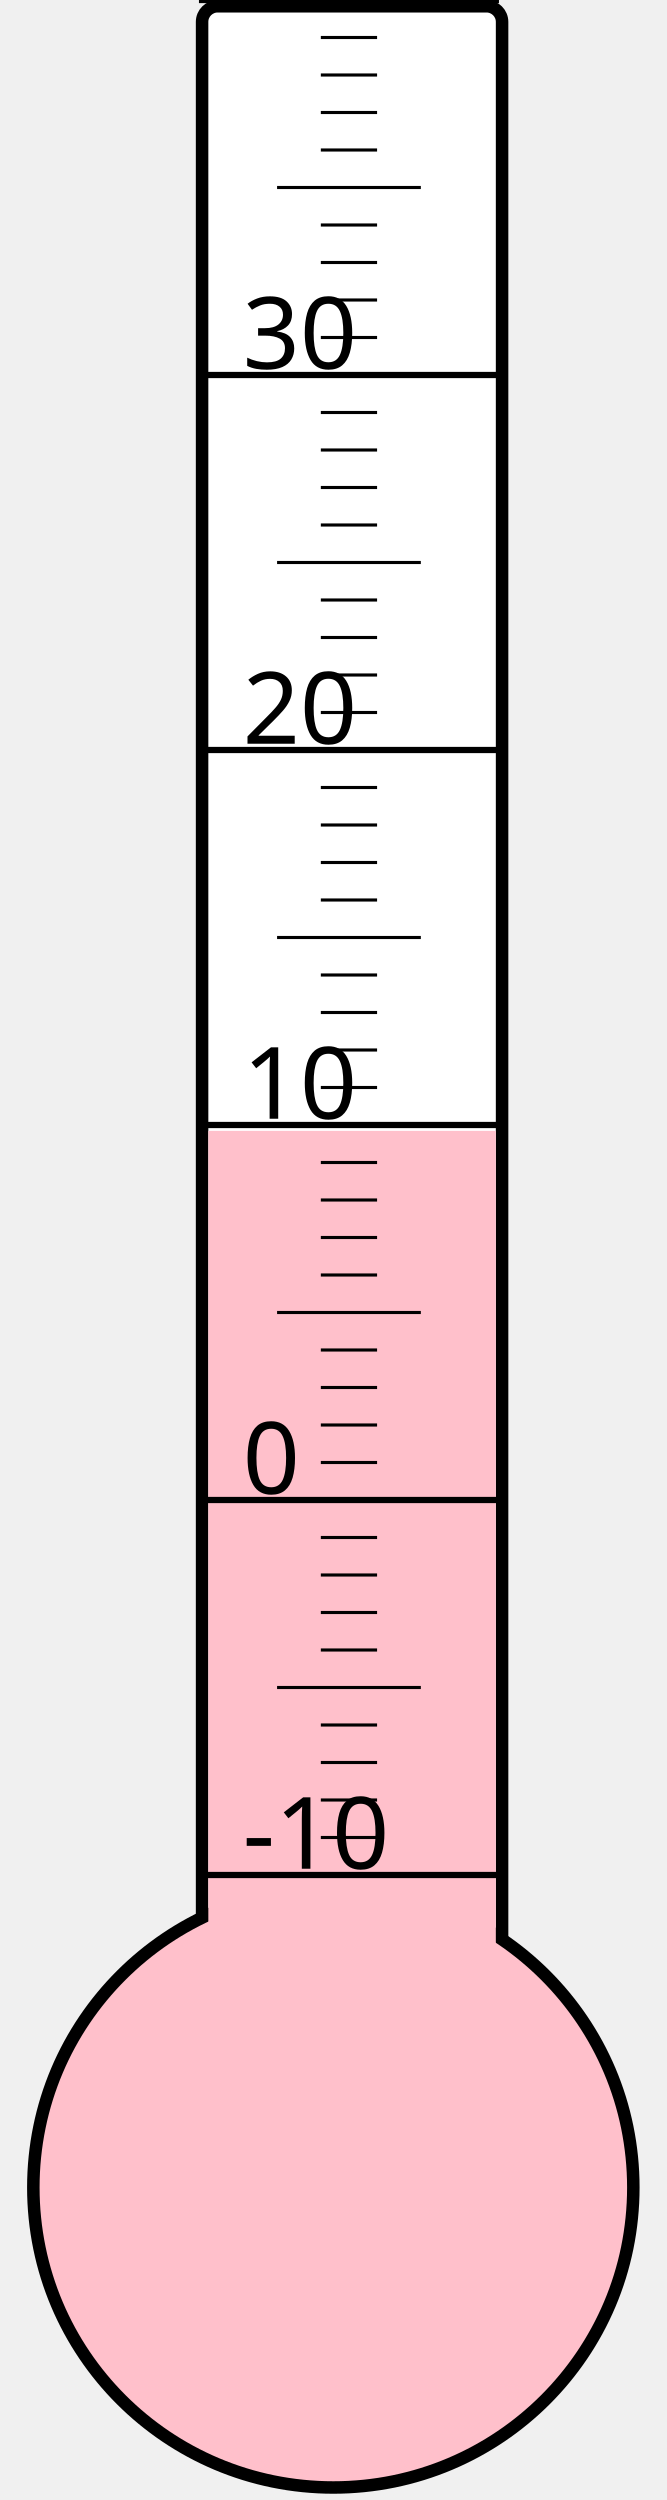
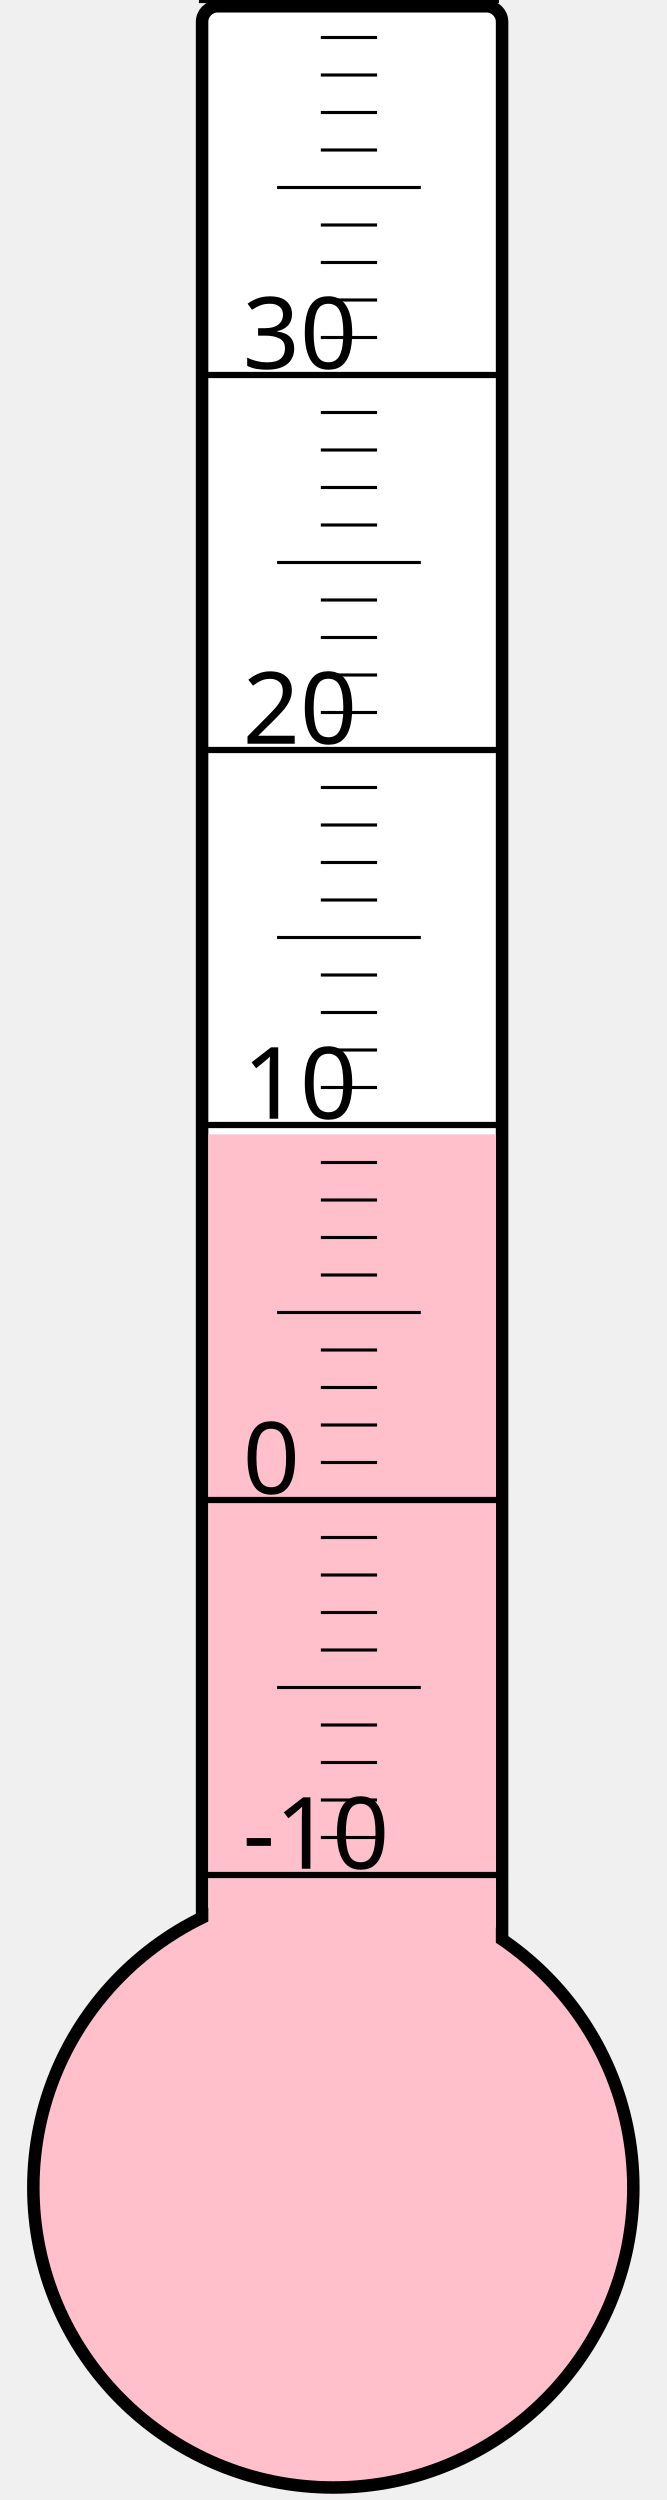
<svg xmlns="http://www.w3.org/2000/svg" width="40px" height="150px" viewBox="0 0 200 800">
  <rect width="200" height="800" x="0" y="0" style="fill: #ffffeb; fill-opacity: 0;" />
  <rect width="96" height="680" x="58" y="2" rx="5" ry="5" style="fill: white; fill-opacity: 1; stroke: black; stroke-width: 4;" />
  <circle cx="100" cy="700" r="96" style="fill: pink; stroke: black; stroke-width: 4;" />
-   <rect width="92" height="338.125" x="60" y="361.875" style="fill: pink; fill-opacity: 1; stroke-width: 0;" />
+   <rect width="92" height="337.0" x="60" y="363.0" style="fill: pink; fill-opacity: 1; stroke-width: 0;" />
  <text x="71" y="598" style="font-family: sans-serif; font-size: 24pt;">-10</text>
  <text x="71" y="478" style="font-family: sans-serif; font-size: 24pt;">0</text>
  <text x="71" y="358" style="font-family: sans-serif; font-size: 24pt;">10</text>
  <text x="71" y="238" style="font-family: sans-serif; font-size: 24pt;">20</text>
  <text x="71" y="118" style="font-family: sans-serif; font-size: 24pt;">30</text>
  <g style="stroke: black;">
    <line x1="57" y1="600" x2="153" y2="600" style="stroke-width: 2;" />
    <line x1="96" y1="588" x2="114" y2="588" style="stroke-width: 1;" />
    <line x1="96" y1="576" x2="114" y2="576" style="stroke-width: 1;" />
    <line x1="96" y1="564" x2="114" y2="564" style="stroke-width: 1;" />
    <line x1="96" y1="552" x2="114" y2="552" style="stroke-width: 1;" />
    <line x1="82" y1="540" x2="128" y2="540" style="stroke-width: 1;" />
    <line x1="96" y1="528" x2="114" y2="528" style="stroke-width: 1;" />
    <line x1="96" y1="516" x2="114" y2="516" style="stroke-width: 1;" />
    <line x1="96" y1="504" x2="114" y2="504" style="stroke-width: 1;" />
    <line x1="96" y1="492" x2="114" y2="492" style="stroke-width: 1;" />
    <line x1="57" y1="480" x2="153" y2="480" style="stroke-width: 2;" />
    <line x1="96" y1="468" x2="114" y2="468" style="stroke-width: 1;" />
    <line x1="96" y1="456" x2="114" y2="456" style="stroke-width: 1;" />
    <line x1="96" y1="444" x2="114" y2="444" style="stroke-width: 1;" />
    <line x1="96" y1="432" x2="114" y2="432" style="stroke-width: 1;" />
    <line x1="82" y1="420" x2="128" y2="420" style="stroke-width: 1;" />
    <line x1="96" y1="408" x2="114" y2="408" style="stroke-width: 1;" />
    <line x1="96" y1="396" x2="114" y2="396" style="stroke-width: 1;" />
    <line x1="96" y1="384" x2="114" y2="384" style="stroke-width: 1;" />
    <line x1="96" y1="372" x2="114" y2="372" style="stroke-width: 1;" />
    <line x1="57" y1="360" x2="153" y2="360" style="stroke-width: 2;" />
    <line x1="96" y1="348" x2="114" y2="348" style="stroke-width: 1;" />
    <line x1="96" y1="336" x2="114" y2="336" style="stroke-width: 1;" />
    <line x1="96" y1="324" x2="114" y2="324" style="stroke-width: 1;" />
    <line x1="96" y1="312" x2="114" y2="312" style="stroke-width: 1;" />
    <line x1="82" y1="300" x2="128" y2="300" style="stroke-width: 1;" />
    <line x1="96" y1="288" x2="114" y2="288" style="stroke-width: 1;" />
    <line x1="96" y1="276" x2="114" y2="276" style="stroke-width: 1;" />
    <line x1="96" y1="264" x2="114" y2="264" style="stroke-width: 1;" />
    <line x1="96" y1="252" x2="114" y2="252" style="stroke-width: 1;" />
    <line x1="57" y1="240" x2="153" y2="240" style="stroke-width: 2;" />
    <line x1="96" y1="228" x2="114" y2="228" style="stroke-width: 1;" />
    <line x1="96" y1="216" x2="114" y2="216" style="stroke-width: 1;" />
    <line x1="96" y1="204" x2="114" y2="204" style="stroke-width: 1;" />
    <line x1="96" y1="192" x2="114" y2="192" style="stroke-width: 1;" />
    <line x1="82" y1="180" x2="128" y2="180" style="stroke-width: 1;" />
    <line x1="96" y1="168" x2="114" y2="168" style="stroke-width: 1;" />
    <line x1="96" y1="156" x2="114" y2="156" style="stroke-width: 1;" />
    <line x1="96" y1="144" x2="114" y2="144" style="stroke-width: 1;" />
    <line x1="96" y1="132" x2="114" y2="132" style="stroke-width: 1;" />
    <line x1="57" y1="120" x2="153" y2="120" style="stroke-width: 2;" />
    <line x1="96" y1="108" x2="114" y2="108" style="stroke-width: 1;" />
    <line x1="96" y1="96" x2="114" y2="96" style="stroke-width: 1;" />
    <line x1="96" y1="84" x2="114" y2="84" style="stroke-width: 1;" />
    <line x1="96" y1="72" x2="114" y2="72" style="stroke-width: 1;" />
    <line x1="82" y1="60" x2="128" y2="60" style="stroke-width: 1;" />
    <line x1="96" y1="48" x2="114" y2="48" style="stroke-width: 1;" />
    <line x1="96" y1="36" x2="114" y2="36" style="stroke-width: 1;" />
    <line x1="96" y1="24" x2="114" y2="24" style="stroke-width: 1;" />
    <line x1="96" y1="12" x2="114" y2="12" style="stroke-width: 1;" />
    <line x1="57" y1="0" x2="153" y2="0" style="stroke-width: 2;" />
  </g>
</svg>
